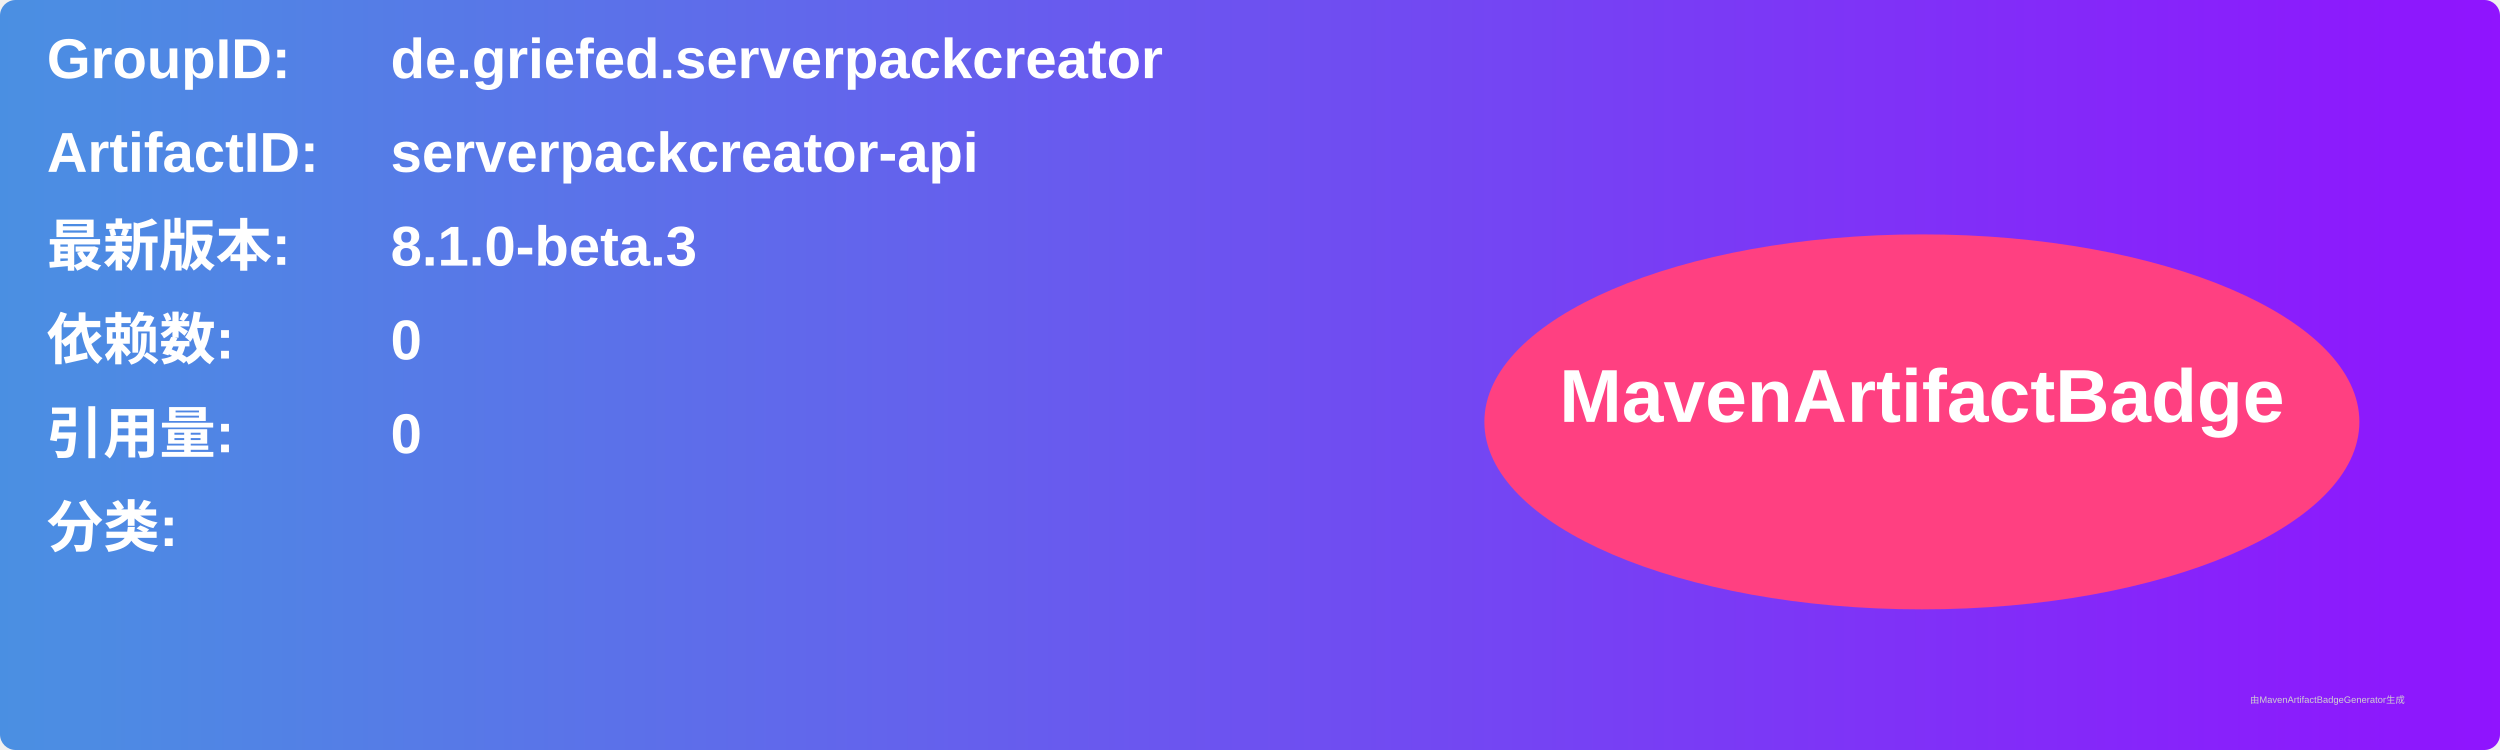
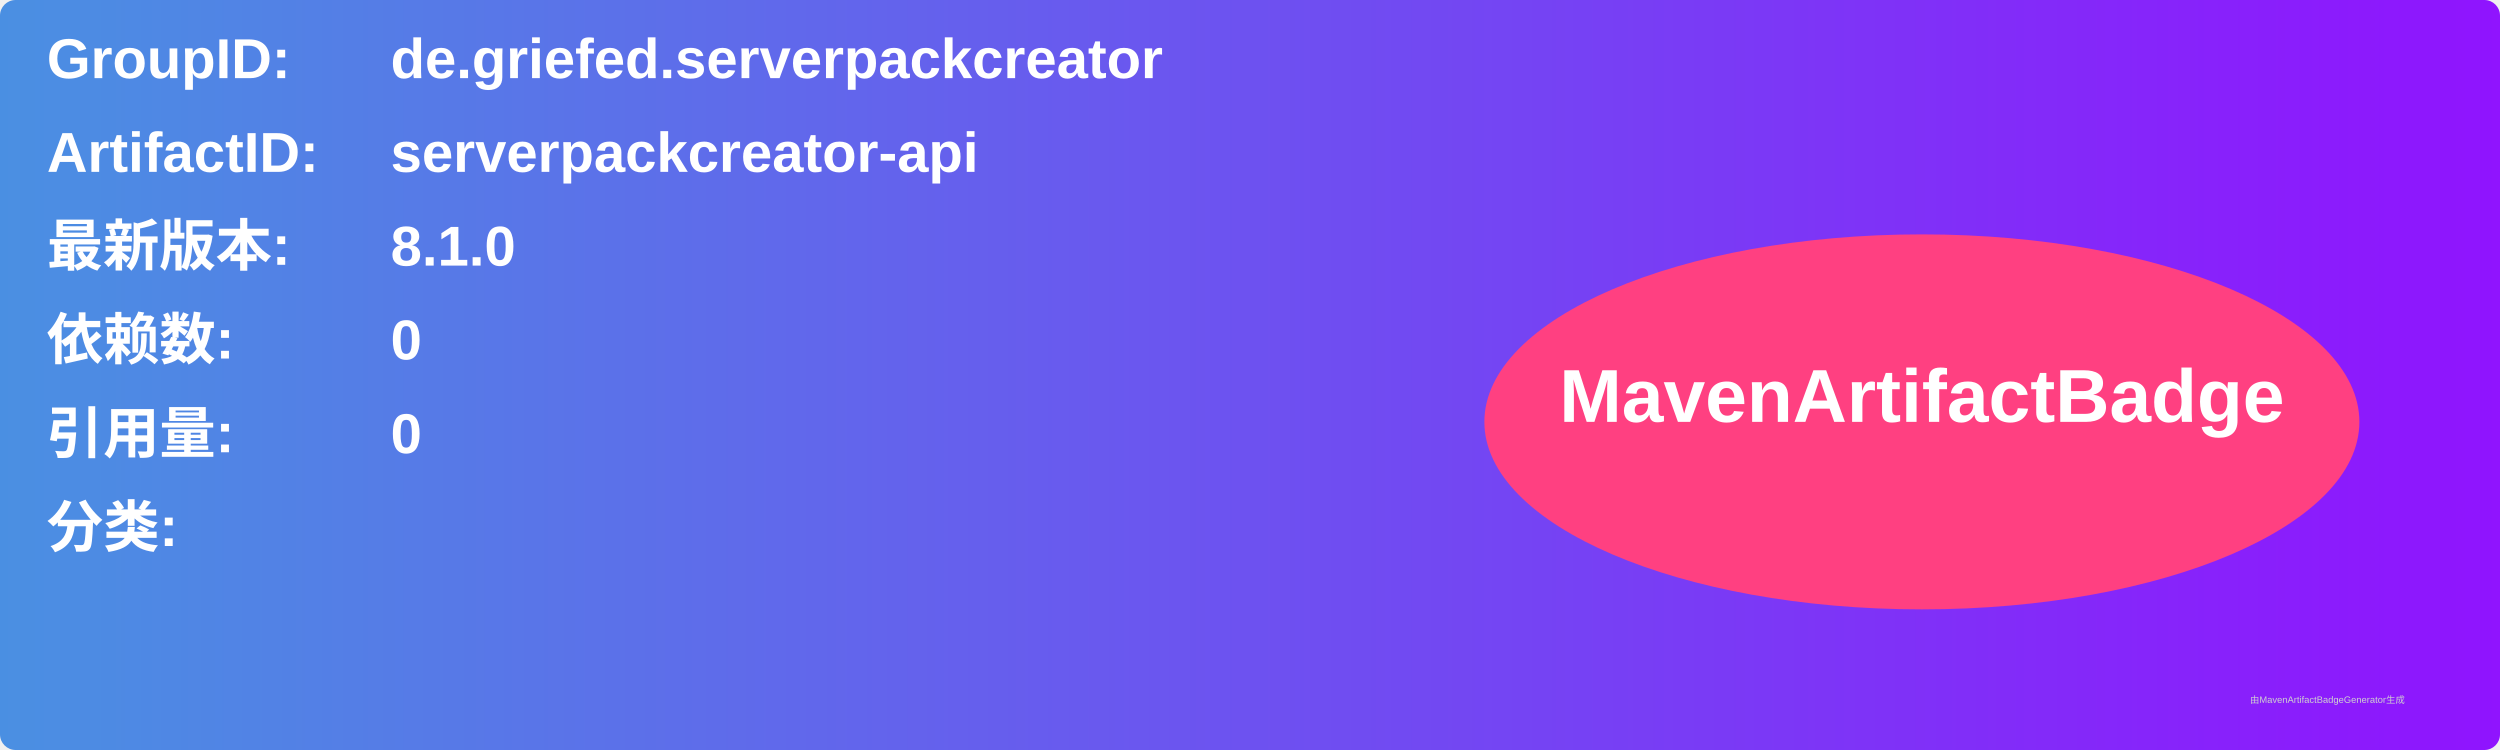
<svg xmlns="http://www.w3.org/2000/svg" width="800" height="240" viewBox="0 0 800 240">
  <linearGradient id="grad" x1="0%" y1="0%" x2="100%" y2="0%">
    <stop offset="0%" stop-color="#4a90e2" />
    <stop offset="100%" stop-color="#9013fe" />
  </linearGradient>
  <rect width="100%" height="100%" rx="5" ry="5" fill="url(#grad)" />
  <g transform="translate(15, 15)">
    <text x="0" y="10" font-family="Arial" font-size="18" fill="white" font-weight="bold" width="260">GroupID:</text>
    <text x="110" y="10" font-family="Arial" font-size="18" fill="white" font-weight="bold" width="460">de.griefed.serverpackcreator</text>
    <text x="0" y="40" font-family="Arial" font-size="18" fill="white" font-weight="bold" width="260">ArtifactID:</text>
    <text x="110" y="40" font-family="Arial" font-size="18" fill="white" font-weight="bold" width="460">serverpackcreator-api</text>
    <text x="0" y="70" font-family="Arial" font-size="18" fill="white" font-weight="bold">最新版本:</text>
    <text x="110" y="70" font-family="Arial" font-size="18" fill="white" font-weight="bold">
-       <tspan font-weight="bold">8.1.0-beta.3</tspan>
+       <tspan font-weight="bold">8.1.0</tspan>
    </text>
    <text x="0" y="100" font-family="Arial" font-size="18" fill="white" font-weight="bold">依赖数: </text>
    <text x="110" y="100" font-family="Arial" font-size="18" fill="white">
      <tspan font-weight="bold">0</tspan>
    </text>
    <text x="0" y="130" font-family="Arial" font-size="18" fill="white" font-weight="bold">引用量: </text>
    <text x="110" y="130" font-family="Arial" font-size="18" fill="white">
      <tspan font-weight="bold">0</tspan>
    </text>
    <text x="0" y="160" font-family="Arial" font-size="18" fill="white" font-weight="bold">分类:</text>
    <text x="10" y="190" font-family="Arial" font-size="10" fill="white">
      <tspan font-weight="bold" />
    </text>
    <ellipse cx="600" cy="120" rx="140" ry="60" fill="#ff4081" />
    <text x="600" y="120" text-anchor="middle" font-family="Arial" font-size="24" fill="white" font-weight="bold">MavenArtifactBadge</text>
  </g>
  <text x="720" y="225" font-family="Arial" font-size="3" fill="#d0d0d0">由MavenArtifactBadgeGenerator生成</text>
</svg>
